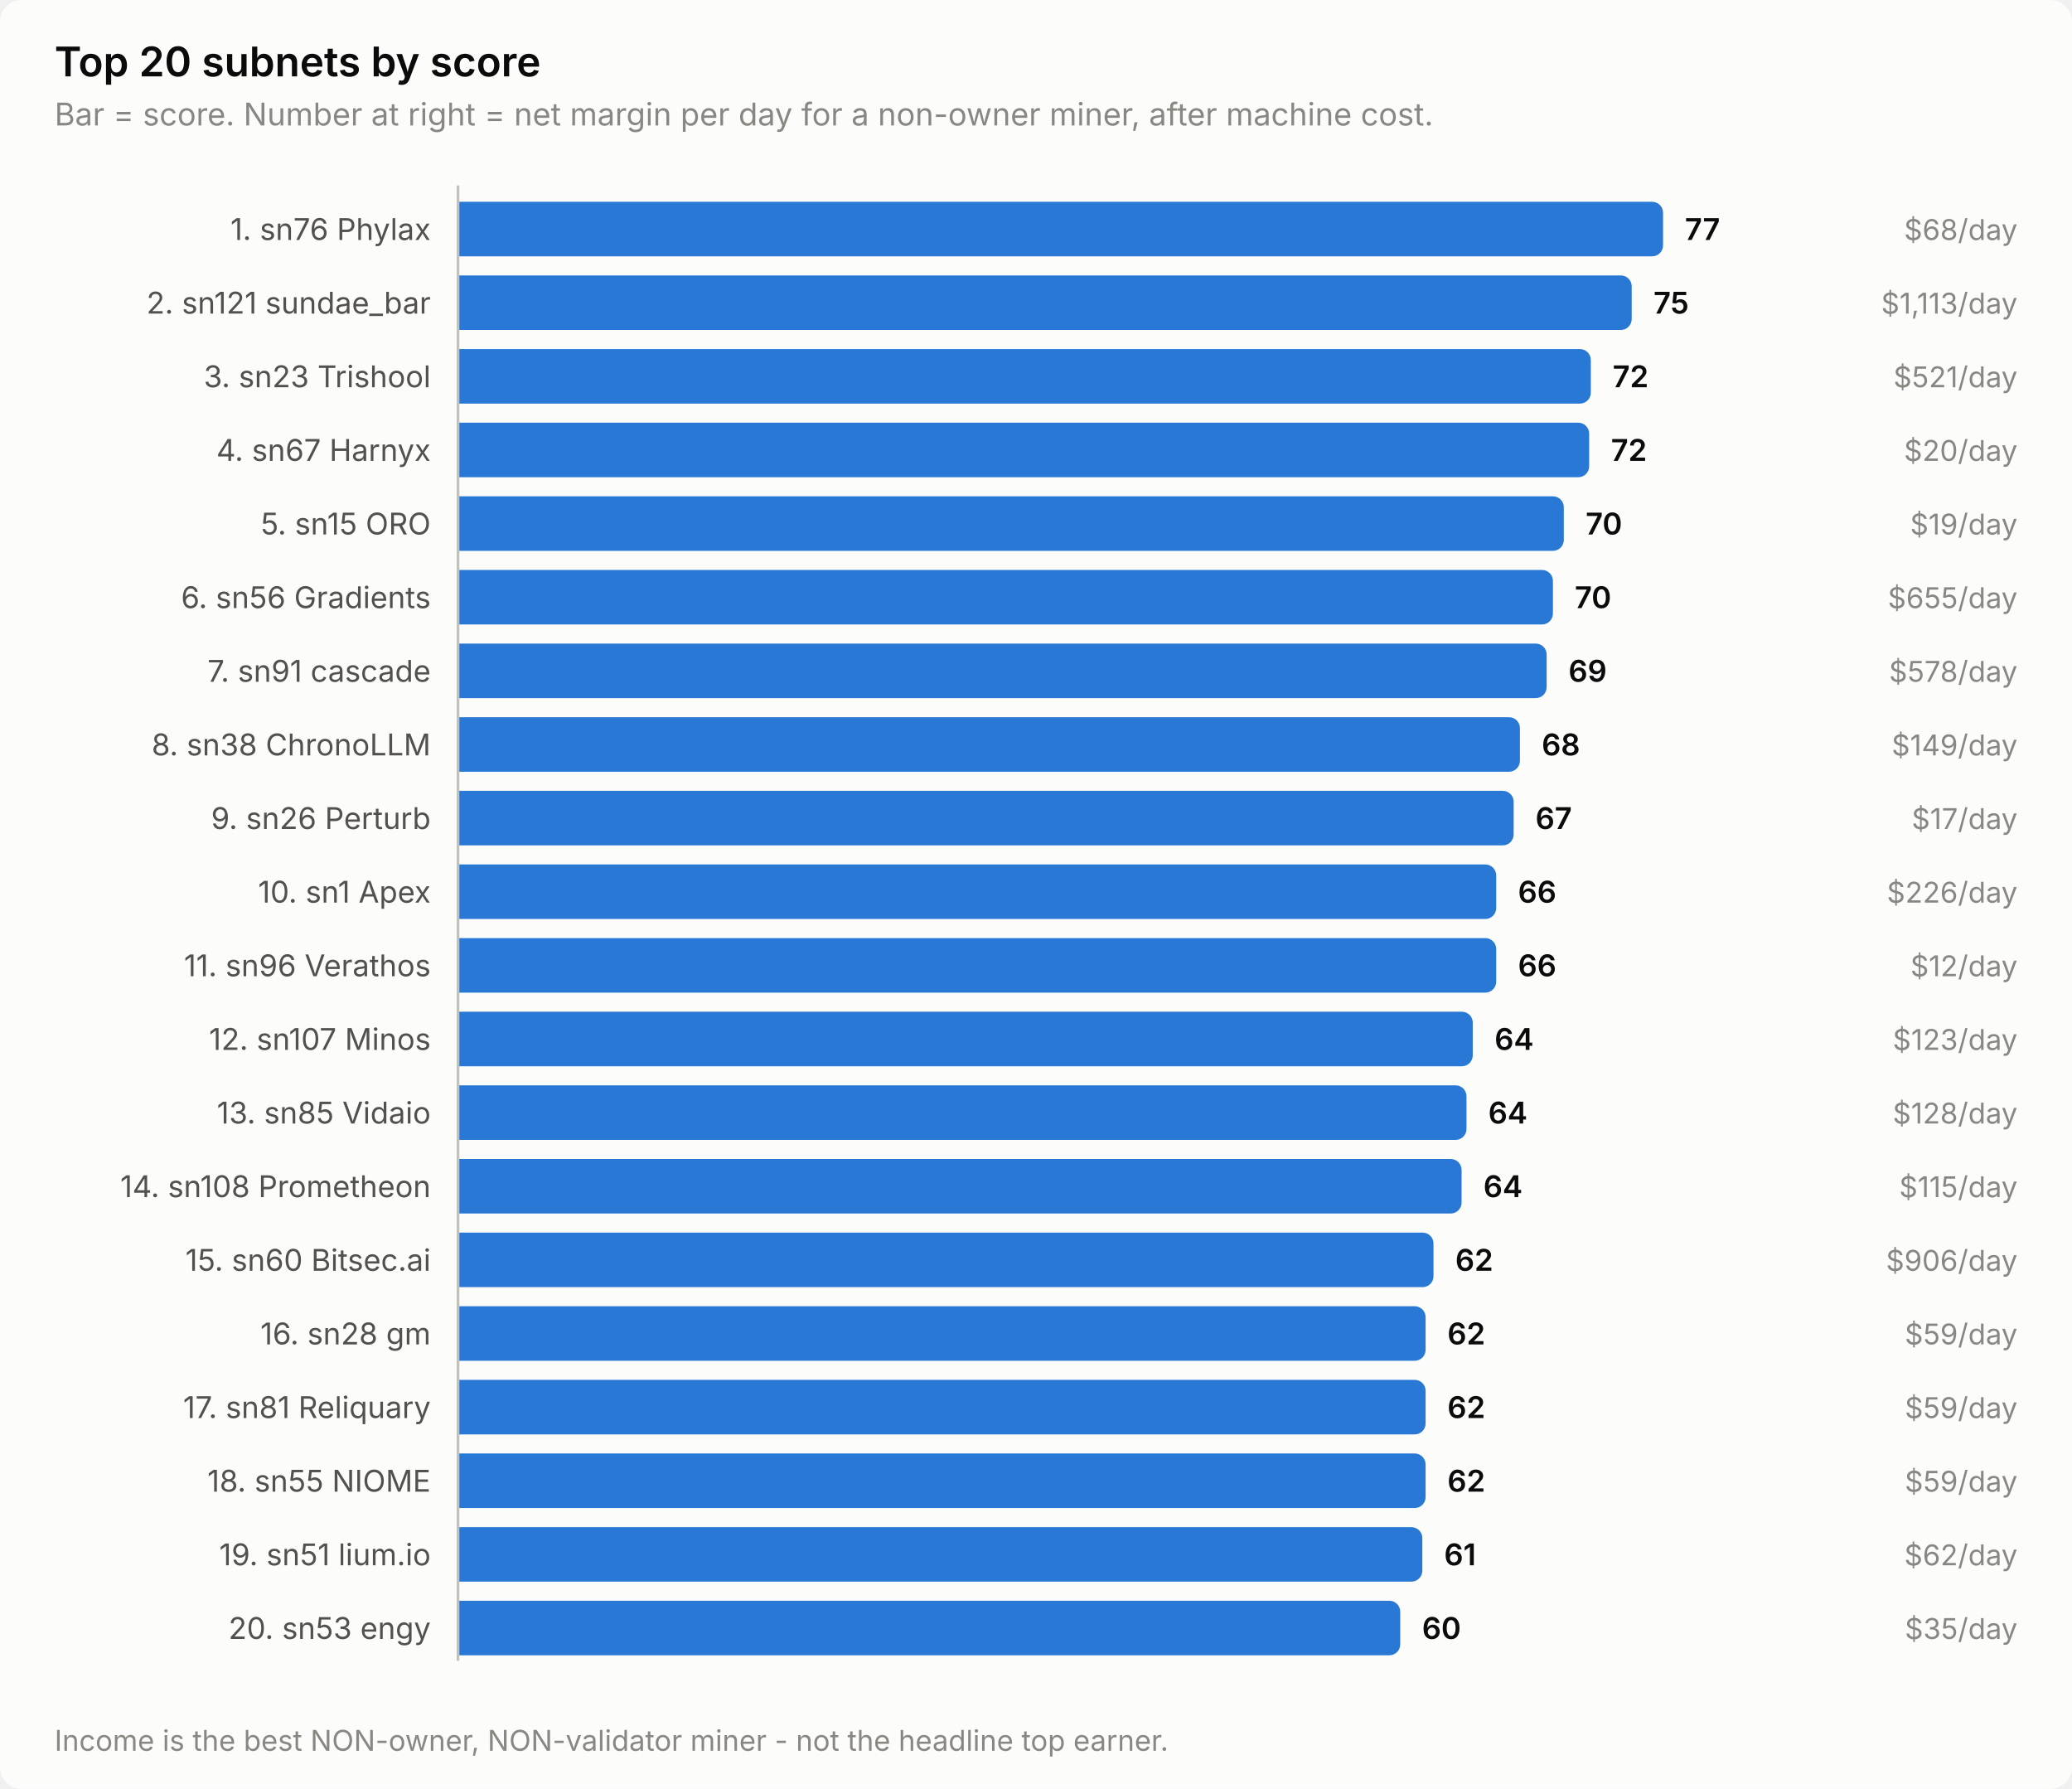
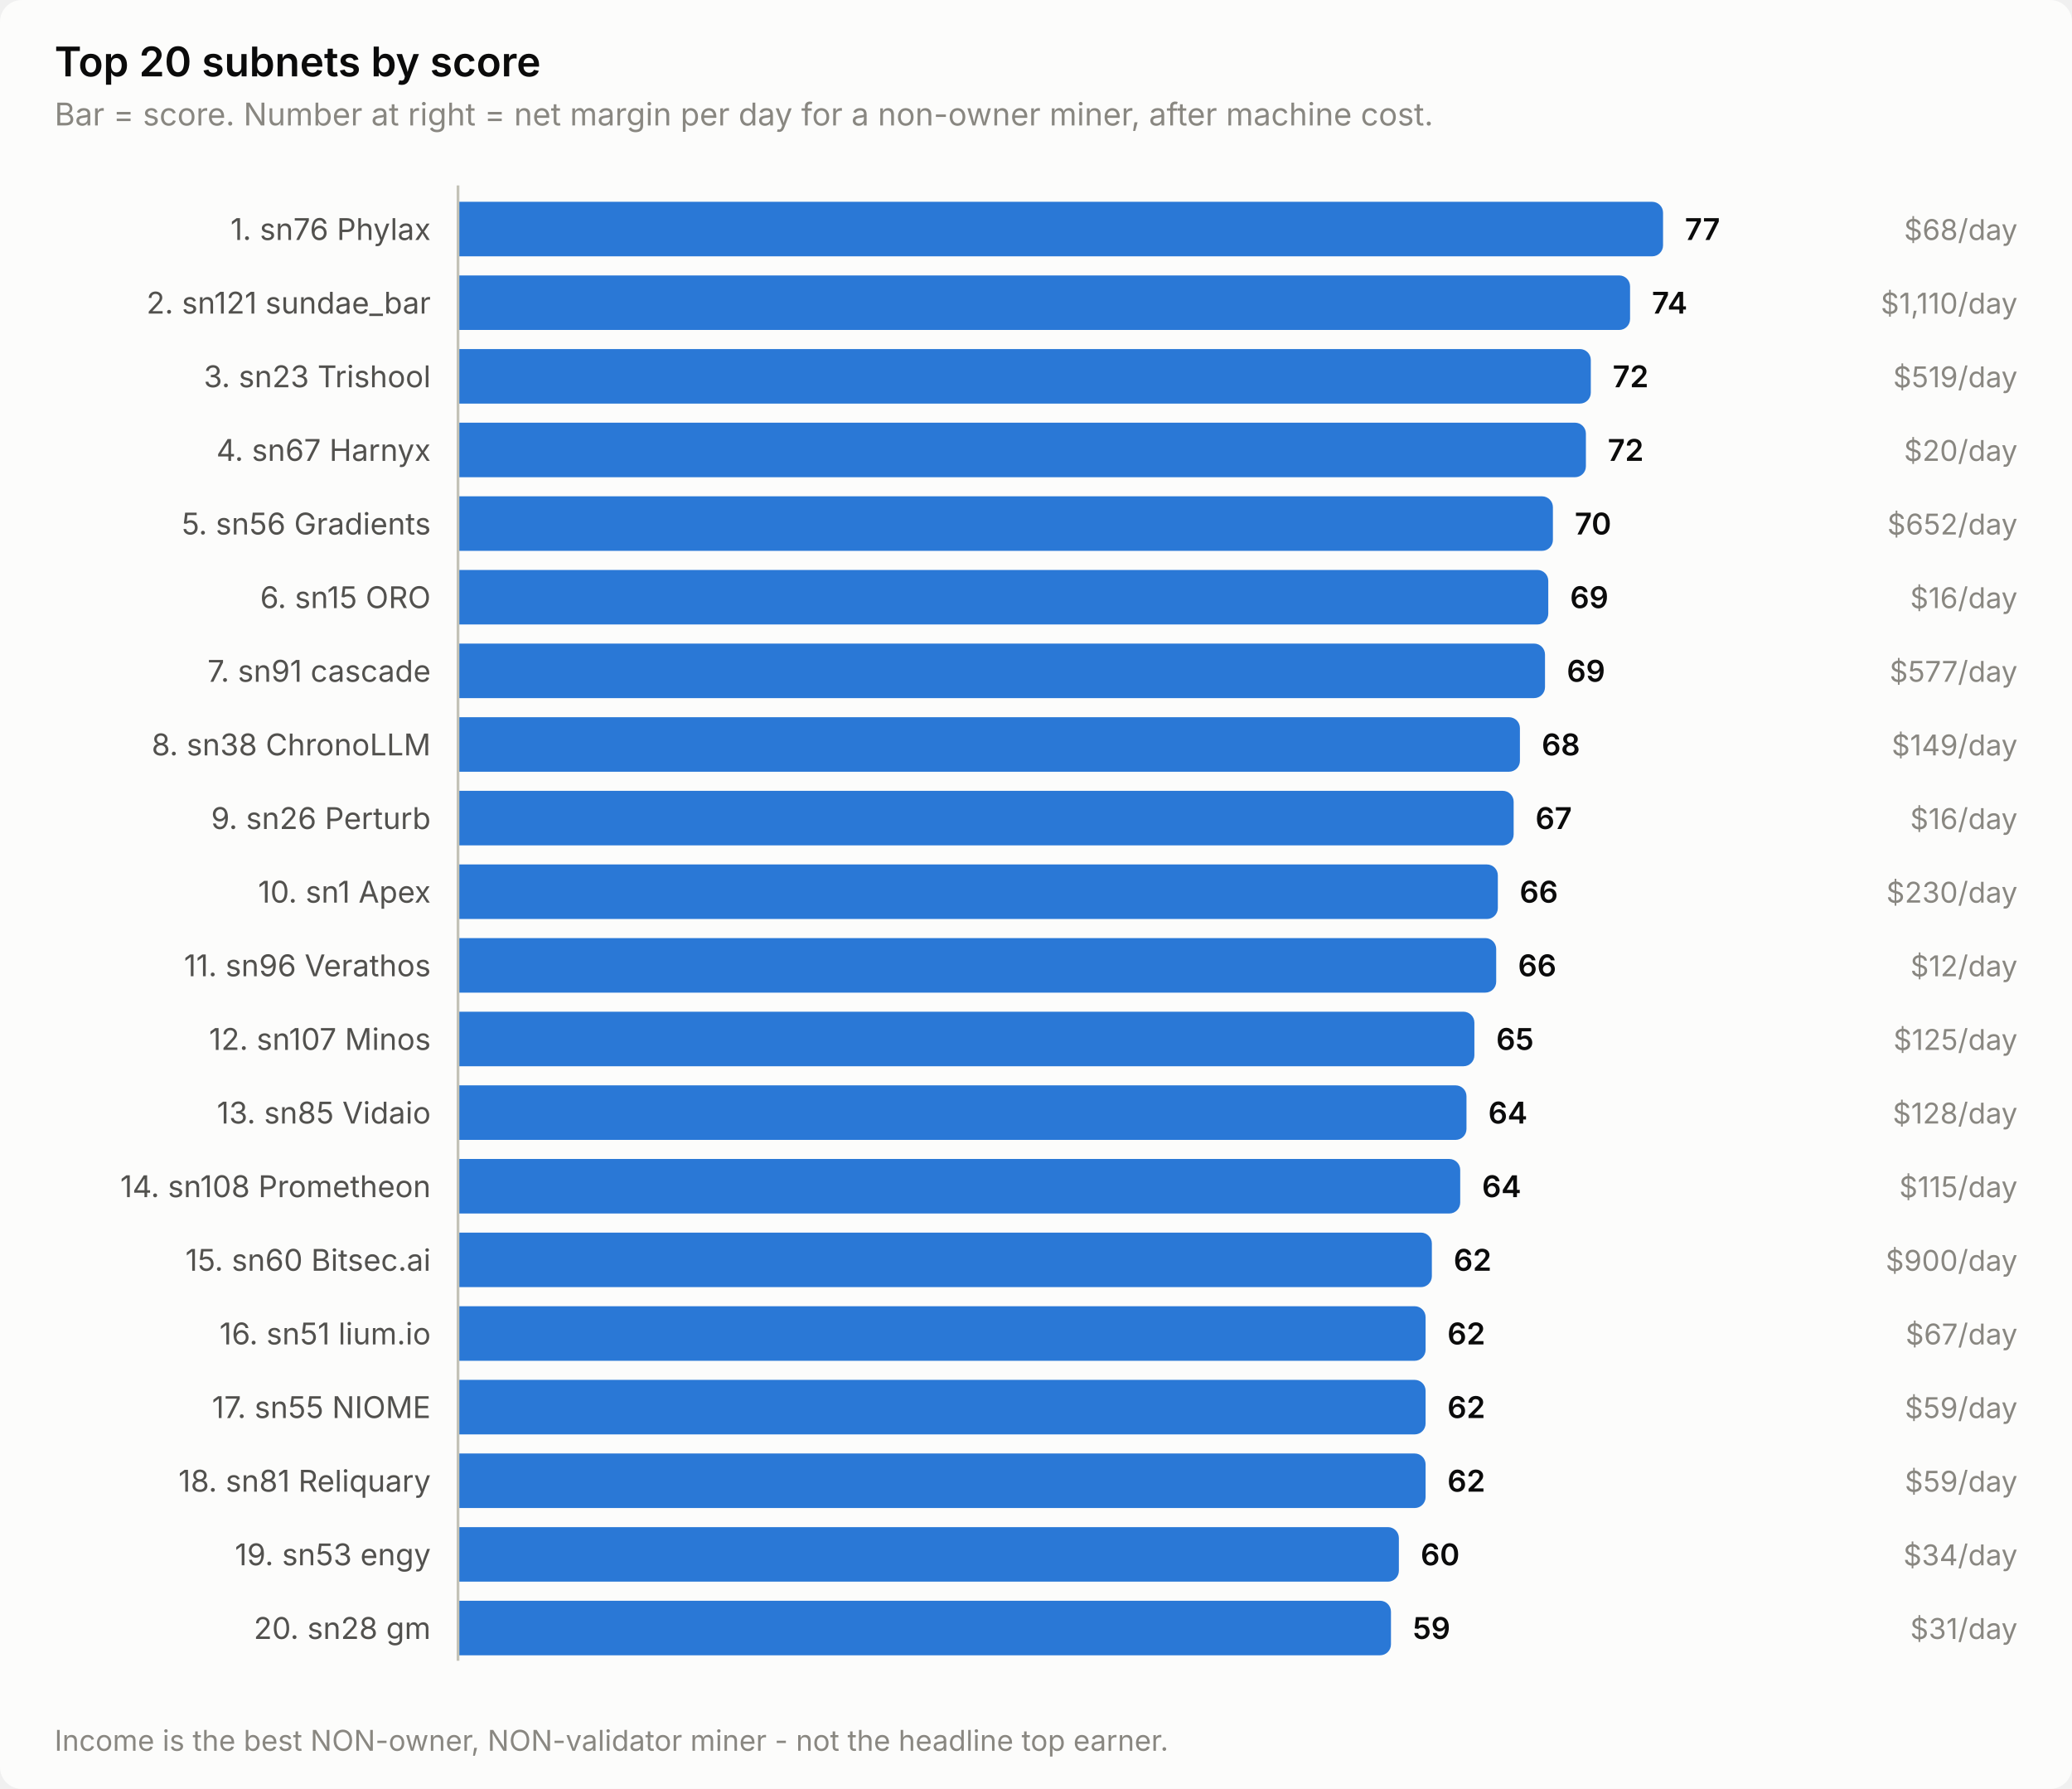
<svg xmlns="http://www.w3.org/2000/svg" width="760" height="656" viewBox="0 0 760 656" role="img" aria-label="Top 20 subnets by score">
  <style>
    text { font-family: system-ui, -apple-system, 'Segoe UI', sans-serif; }
    .t-title { font-size: 15px; font-weight: 600; }
    .t-sub { font-size: 11.5px; }
    .t-lab { font-size: 11px; }
    .t-val { font-size: 11px; font-weight: 600; font-variant-numeric: tabular-nums; }
    .t-tick { font-size: 10.5px; font-variant-numeric: tabular-nums; }

    .surface { fill: #fcfcfb; }
    .ink { fill: #0b0b0b; }
    .ink2 { fill: #52514e; }
    .muted { fill: #898781; }
    .grid { stroke: #e1e0d9; }
    .axis { stroke: #c3c2b7; }
    .accent { fill: #2a78d6; }
    .critical { fill: #d03b3b; }
    .deemph { fill: #d8d7d0; }

    @media (prefers-color-scheme: dark) {
      .surface { fill: #1a1a19; }
      .ink { fill: #ffffff; }
      .ink2 { fill: #c3c2b7; }
      .muted { fill: #898781; }
      .grid { stroke: #2c2c2a; }
      .axis { stroke: #383835; }
      .accent { fill: #3987e5; }
      .deemph { fill: #3a3a37; }
    }
</style>
  <rect class="surface" width="760" height="656" rx="8" />
  <text class="ink t-title" x="20" y="28">Top 20 subnets by score</text>
  <text class="muted t-sub" x="20" y="46">Bar = score. Number at right = net margin per day for a non-owner miner, after machine cost.</text>
  <text class="ink2 t-lab" x="158" y="88" text-anchor="end">1. sn76 Phylax</text>
  <path class="accent" d="M168.0,74.0 H606.0 a4.0,4.0 0 0 1 4.0,4.0 V90.0 a4.0,4.0 0 0 1 -4.0,4.0 H168.0 Z" />
  <text class="ink t-val" x="618.0" y="88">77</text>
  <text class="muted t-tick" x="740" y="88" text-anchor="end">$68/day</text>
  <text class="ink2 t-lab" x="158" y="115" text-anchor="end">2. sn121 sundae_bar</text>
-   <path class="accent" d="M168.0,101.0 H594.5 a4.0,4.0 0 0 1 4.0,4.0 V117.0 a4.0,4.0 0 0 1 -4.0,4.0 H168.0 Z" />
-   <text class="ink t-val" x="606.5" y="115">75</text>
-   <text class="muted t-tick" x="740" y="115" text-anchor="end">$1,113/day</text>
+   <path class="accent" d="M168.0,101.0 H593.9 a4.0,4.0 0 0 1 4.0,4.0 V117.0 a4.0,4.0 0 0 1 -4.0,4.0 H168.0 Z" />
+   <text class="ink t-val" x="605.9" y="115">74</text>
+   <text class="muted t-tick" x="740" y="115" text-anchor="end">$1,110/day</text>
  <text class="ink2 t-lab" x="158" y="142" text-anchor="end">3. sn23 Trishool</text>
  <path class="accent" d="M168.0,128.0 H579.5 a4.0,4.0 0 0 1 4.0,4.0 V144.0 a4.0,4.0 0 0 1 -4.0,4.0 H168.0 Z" />
  <text class="ink t-val" x="591.5" y="142">72</text>
-   <text class="muted t-tick" x="740" y="142" text-anchor="end">$521/day</text>
+   <text class="muted t-tick" x="740" y="142" text-anchor="end">$519/day</text>
  <text class="ink2 t-lab" x="158" y="169" text-anchor="end">4. sn67 Harnyx</text>
-   <path class="accent" d="M168.0,155.0 H578.9 a4.0,4.0 0 0 1 4.0,4.0 V171.0 a4.0,4.0 0 0 1 -4.0,4.0 H168.0 Z" />
-   <text class="ink t-val" x="590.9" y="169">72</text>
+   <path class="accent" d="M168.0,155.0 H577.7 a4.0,4.0 0 0 1 4.0,4.0 V171.0 a4.0,4.0 0 0 1 -4.0,4.0 H168.0 Z" />
+   <text class="ink t-val" x="589.7" y="169">72</text>
  <text class="muted t-tick" x="740" y="169" text-anchor="end">$20/day</text>
-   <text class="ink2 t-lab" x="158" y="196" text-anchor="end">5. sn15 ORO</text>
-   <path class="accent" d="M168.0,182.0 H569.6 a4.0,4.0 0 0 1 4.0,4.0 V198.0 a4.0,4.0 0 0 1 -4.0,4.0 H168.0 Z" />
-   <text class="ink t-val" x="581.6" y="196">70</text>
-   <text class="muted t-tick" x="740" y="196" text-anchor="end">$19/day</text>
-   <text class="ink2 t-lab" x="158" y="223" text-anchor="end">6. sn56 Gradients</text>
-   <path class="accent" d="M168.0,209.0 H565.6 a4.0,4.0 0 0 1 4.0,4.0 V225.0 a4.0,4.0 0 0 1 -4.0,4.0 H168.0 Z" />
-   <text class="ink t-val" x="577.6" y="223">70</text>
-   <text class="muted t-tick" x="740" y="223" text-anchor="end">$655/day</text>
+   <text class="ink2 t-lab" x="158" y="196" text-anchor="end">5. sn56 Gradients</text>
+   <path class="accent" d="M168.0,182.0 H565.6 a4.0,4.0 0 0 1 4.0,4.0 V198.0 a4.0,4.0 0 0 1 -4.0,4.0 H168.0 Z" />
+   <text class="ink t-val" x="577.6" y="196">70</text>
+   <text class="muted t-tick" x="740" y="196" text-anchor="end">$652/day</text>
+   <text class="ink2 t-lab" x="158" y="223" text-anchor="end">6. sn15 ORO</text>
+   <path class="accent" d="M168.0,209.0 H563.9 a4.0,4.0 0 0 1 4.0,4.0 V225.0 a4.0,4.0 0 0 1 -4.0,4.0 H168.0 Z" />
+   <text class="ink t-val" x="575.9" y="223">69</text>
+   <text class="muted t-tick" x="740" y="223" text-anchor="end">$16/day</text>
  <text class="ink2 t-lab" x="158" y="250" text-anchor="end">7. sn91 cascade</text>
-   <path class="accent" d="M168.0,236.0 H563.3 a4.0,4.0 0 0 1 4.0,4.0 V252.0 a4.0,4.0 0 0 1 -4.0,4.0 H168.0 Z" />
-   <text class="ink t-val" x="575.3" y="250">69</text>
-   <text class="muted t-tick" x="740" y="250" text-anchor="end">$578/day</text>
+   <path class="accent" d="M168.0,236.0 H562.7 a4.0,4.0 0 0 1 4.0,4.0 V252.0 a4.0,4.0 0 0 1 -4.0,4.0 H168.0 Z" />
+   <text class="ink t-val" x="574.7" y="250">69</text>
+   <text class="muted t-tick" x="740" y="250" text-anchor="end">$577/day</text>
  <text class="ink2 t-lab" x="158" y="277" text-anchor="end">8. sn38 ChronoLLM</text>
  <path class="accent" d="M168.0,263.0 H553.5 a4.0,4.0 0 0 1 4.0,4.0 V279.0 a4.0,4.0 0 0 1 -4.0,4.0 H168.0 Z" />
  <text class="ink t-val" x="565.5" y="277">68</text>
  <text class="muted t-tick" x="740" y="277" text-anchor="end">$149/day</text>
  <text class="ink2 t-lab" x="158" y="304" text-anchor="end">9. sn26 Perturb</text>
  <path class="accent" d="M168.0,290.0 H551.2 a4.0,4.0 0 0 1 4.0,4.0 V306.0 a4.0,4.0 0 0 1 -4.0,4.0 H168.0 Z" />
  <text class="ink t-val" x="563.2" y="304">67</text>
-   <text class="muted t-tick" x="740" y="304" text-anchor="end">$17/day</text>
+   <text class="muted t-tick" x="740" y="304" text-anchor="end">$16/day</text>
  <text class="ink2 t-lab" x="158" y="331" text-anchor="end">10. sn1 Apex</text>
-   <path class="accent" d="M168.0,317.0 H544.8 a4.0,4.0 0 0 1 4.0,4.0 V333.0 a4.0,4.0 0 0 1 -4.0,4.0 H168.0 Z" />
-   <text class="ink t-val" x="556.8" y="331">66</text>
-   <text class="muted t-tick" x="740" y="331" text-anchor="end">$226/day</text>
+   <path class="accent" d="M168.0,317.0 H545.4 a4.0,4.0 0 0 1 4.0,4.0 V333.0 a4.0,4.0 0 0 1 -4.0,4.0 H168.0 Z" />
+   <text class="ink t-val" x="557.4" y="331">66</text>
+   <text class="muted t-tick" x="740" y="331" text-anchor="end">$230/day</text>
  <text class="ink2 t-lab" x="158" y="358" text-anchor="end">11. sn96 Verathos</text>
  <path class="accent" d="M168.0,344.0 H544.8 a4.0,4.0 0 0 1 4.0,4.0 V360.0 a4.0,4.0 0 0 1 -4.0,4.0 H168.0 Z" />
  <text class="ink t-val" x="556.8" y="358">66</text>
  <text class="muted t-tick" x="740" y="358" text-anchor="end">$12/day</text>
  <text class="ink2 t-lab" x="158" y="385" text-anchor="end">12. sn107 Minos</text>
-   <path class="accent" d="M168.0,371.0 H536.2 a4.0,4.0 0 0 1 4.0,4.0 V387.0 a4.0,4.0 0 0 1 -4.0,4.0 H168.0 Z" />
-   <text class="ink t-val" x="548.2" y="385">64</text>
-   <text class="muted t-tick" x="740" y="385" text-anchor="end">$123/day</text>
+   <path class="accent" d="M168.0,371.0 H536.8 a4.0,4.0 0 0 1 4.0,4.0 V387.0 a4.0,4.0 0 0 1 -4.0,4.0 H168.0 Z" />
+   <text class="ink t-val" x="548.8" y="385">65</text>
+   <text class="muted t-tick" x="740" y="385" text-anchor="end">$125/day</text>
  <text class="ink2 t-lab" x="158" y="412" text-anchor="end">13. sn85 Vidaio</text>
  <path class="accent" d="M168.0,398.0 H533.9 a4.0,4.0 0 0 1 4.0,4.0 V414.0 a4.0,4.0 0 0 1 -4.0,4.0 H168.0 Z" />
  <text class="ink t-val" x="545.9" y="412">64</text>
  <text class="muted t-tick" x="740" y="412" text-anchor="end">$128/day</text>
  <text class="ink2 t-lab" x="158" y="439" text-anchor="end">14. sn108 Prometheon</text>
-   <path class="accent" d="M168.0,425.0 H532.1 a4.0,4.0 0 0 1 4.0,4.0 V441.0 a4.0,4.0 0 0 1 -4.0,4.0 H168.0 Z" />
-   <text class="ink t-val" x="544.1" y="439">64</text>
+   <path class="accent" d="M168.0,425.0 H531.6 a4.0,4.0 0 0 1 4.0,4.0 V441.0 a4.0,4.0 0 0 1 -4.0,4.0 H168.0 Z" />
+   <text class="ink t-val" x="543.6" y="439">64</text>
  <text class="muted t-tick" x="740" y="439" text-anchor="end">$115/day</text>
  <text class="ink2 t-lab" x="158" y="466" text-anchor="end">15. sn60 Bitsec.ai</text>
-   <path class="accent" d="M168.0,452.0 H521.8 a4.0,4.0 0 0 1 4.0,4.0 V468.0 a4.0,4.0 0 0 1 -4.0,4.0 H168.0 Z" />
-   <text class="ink t-val" x="533.8" y="466">62</text>
-   <text class="muted t-tick" x="740" y="466" text-anchor="end">$906/day</text>
-   <text class="ink2 t-lab" x="158" y="493" text-anchor="end">16. sn28 gm</text>
+   <path class="accent" d="M168.0,452.0 H521.2 a4.0,4.0 0 0 1 4.0,4.0 V468.0 a4.0,4.0 0 0 1 -4.0,4.0 H168.0 Z" />
+   <text class="ink t-val" x="533.2" y="466">62</text>
+   <text class="muted t-tick" x="740" y="466" text-anchor="end">$900/day</text>
+   <text class="ink2 t-lab" x="158" y="493" text-anchor="end">16. sn51 lium.io</text>
  <path class="accent" d="M168.0,479.0 H518.9 a4.0,4.0 0 0 1 4.0,4.0 V495.0 a4.0,4.0 0 0 1 -4.0,4.0 H168.0 Z" />
  <text class="ink t-val" x="530.9" y="493">62</text>
-   <text class="muted t-tick" x="740" y="493" text-anchor="end">$59/day</text>
-   <text class="ink2 t-lab" x="158" y="520" text-anchor="end">17. sn81 Reliquary</text>
+   <text class="muted t-tick" x="740" y="493" text-anchor="end">$67/day</text>
+   <text class="ink2 t-lab" x="158" y="520" text-anchor="end">17. sn55 NIOME</text>
  <path class="accent" d="M168.0,506.0 H518.9 a4.0,4.0 0 0 1 4.0,4.0 V522.0 a4.0,4.0 0 0 1 -4.0,4.0 H168.0 Z" />
  <text class="ink t-val" x="530.9" y="520">62</text>
  <text class="muted t-tick" x="740" y="520" text-anchor="end">$59/day</text>
-   <text class="ink2 t-lab" x="158" y="547" text-anchor="end">18. sn55 NIOME</text>
+   <text class="ink2 t-lab" x="158" y="547" text-anchor="end">18. sn81 Reliquary</text>
  <path class="accent" d="M168.0,533.0 H518.9 a4.0,4.0 0 0 1 4.0,4.0 V549.0 a4.0,4.0 0 0 1 -4.0,4.0 H168.0 Z" />
  <text class="ink t-val" x="530.9" y="547">62</text>
  <text class="muted t-tick" x="740" y="547" text-anchor="end">$59/day</text>
-   <text class="ink2 t-lab" x="158" y="574" text-anchor="end">19. sn51 lium.io</text>
-   <path class="accent" d="M168.0,560.0 H517.7 a4.0,4.0 0 0 1 4.0,4.0 V576.0 a4.0,4.0 0 0 1 -4.0,4.0 H168.0 Z" />
-   <text class="ink t-val" x="529.7" y="574">61</text>
-   <text class="muted t-tick" x="740" y="574" text-anchor="end">$62/day</text>
-   <text class="ink2 t-lab" x="158" y="601" text-anchor="end">20. sn53 engy</text>
-   <path class="accent" d="M168.0,587.0 H509.6 a4.0,4.0 0 0 1 4.0,4.0 V603.0 a4.0,4.0 0 0 1 -4.0,4.0 H168.0 Z" />
-   <text class="ink t-val" x="521.6" y="601">60</text>
-   <text class="muted t-tick" x="740" y="601" text-anchor="end">$35/day</text>
+   <text class="ink2 t-lab" x="158" y="574" text-anchor="end">19. sn53 engy</text>
+   <path class="accent" d="M168.0,560.0 H509.1 a4.0,4.0 0 0 1 4.0,4.0 V576.0 a4.0,4.0 0 0 1 -4.0,4.0 H168.0 Z" />
+   <text class="ink t-val" x="521.1" y="574">60</text>
+   <text class="muted t-tick" x="740" y="574" text-anchor="end">$34/day</text>
+   <text class="ink2 t-lab" x="158" y="601" text-anchor="end">20. sn28 gm</text>
+   <path class="accent" d="M168.0,587.0 H506.2 a4.0,4.0 0 0 1 4.0,4.0 V603.0 a4.0,4.0 0 0 1 -4.0,4.0 H168.0 Z" />
+   <text class="ink t-val" x="518.2" y="601">59</text>
+   <text class="muted t-tick" x="740" y="601" text-anchor="end">$31/day</text>
  <line class="axis" x1="168" y1="68" x2="168" y2="609" stroke-width="1" />
  <text class="muted t-tick" x="20" y="642">Income is the best NON-owner, NON-validator miner - not the headline top earner.</text>
</svg>
